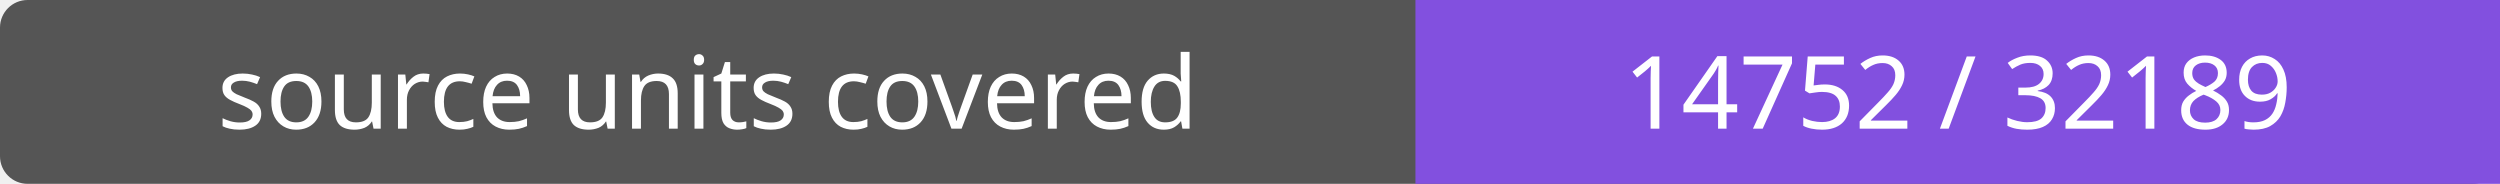
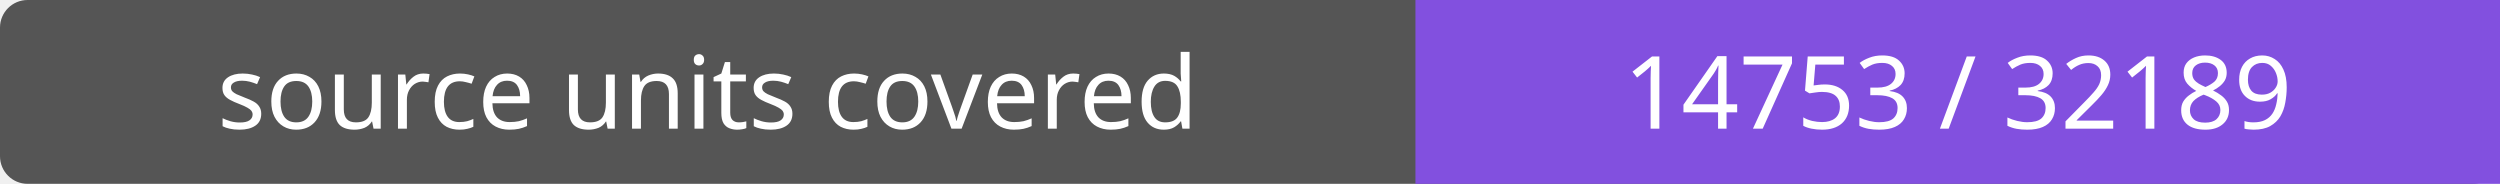
- <svg xmlns="http://www.w3.org/2000/svg" width="272" height="20" role="img" aria-label="source units covered: 14752 / 32189">
+ <svg xmlns="http://www.w3.org/2000/svg" width="272" height="20" role="img" aria-label="source units covered: 14753 / 32189">
  <rect width="272" height="20" rx="3" fill="#555" />
  <path fill="#8250df" d="M154 0h118v20H154z" />
  <g fill="#fff" text-anchor="middle" font-family="Verdana,sans-serif" font-size="11">
    <text x="77.0" y="14">source units covered</text>
-     <text x="213.0" y="14">14752 / 32189</text>
+     <text x="213.0" y="14">14753 / 32189</text>
  </g>
</svg>
